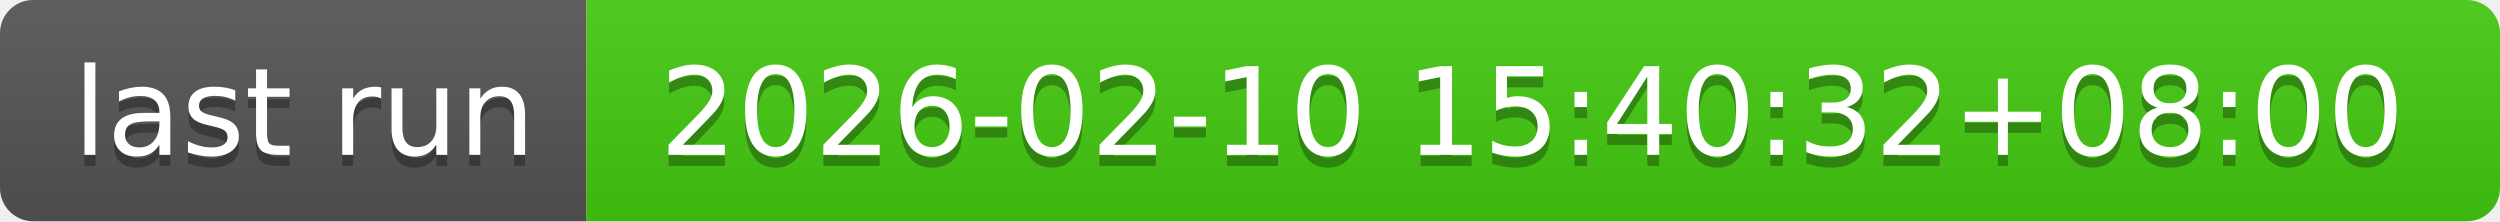
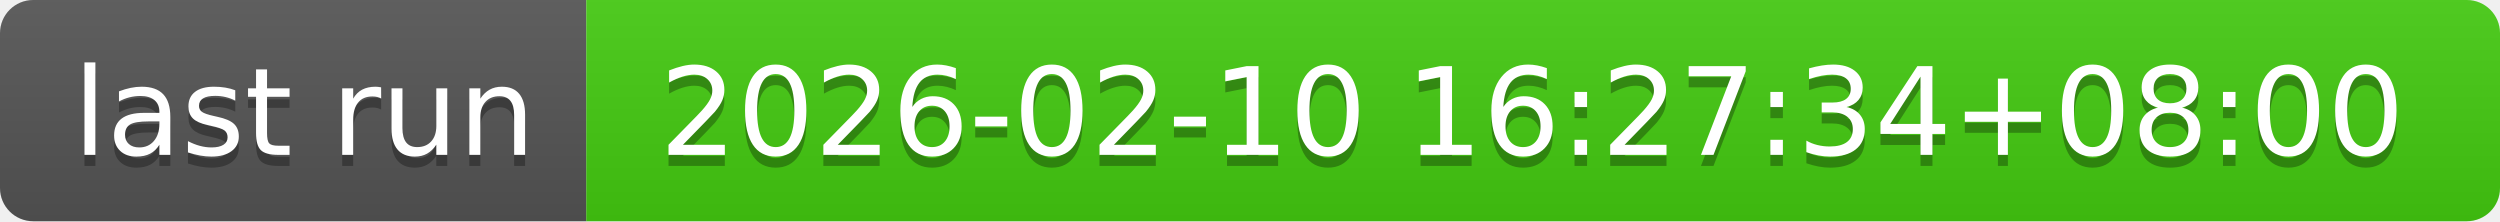
- <svg xmlns="http://www.w3.org/2000/svg" width="226" height="20" role="img" aria-label="last run: 2026-02-10 15:40:32+08:00">
+ <svg xmlns="http://www.w3.org/2000/svg" width="226" height="20" role="img" aria-label="last run: 2026-02-10 16:27:34+08:00">
  <linearGradient id="s" x2="0" y2="100%">
    <stop offset="0" stop-color="#bbb" stop-opacity=".1" />
    <stop offset="1" stop-opacity=".1" />
  </linearGradient>
  <clipPath id="r">
    <rect width="226" height="20" rx="3" fill="#fff" />
  </clipPath>
  <g clip-path="url(#r)">
    <rect width="53" height="20" fill="#555" />
    <rect x="53" width="173" height="20" fill="#4c1" />
    <rect width="226" height="20" fill="url(#s)" />
  </g>
  <g fill="#fff" text-anchor="middle" font-family="Verdana,Geneva,DejaVu Sans,sans-serif" text-rendering="geometricPrecision" font-size="110">
    <text aria-hidden="true" x="275" y="150" fill="#010101" fill-opacity=".3" transform="scale(.1)" textLength="430">last run</text>
    <text x="275" y="140" transform="scale(.1)" fill="#fff" textLength="430">last run</text>
-     <text aria-hidden="true" x="1385" y="150" fill="#010101" fill-opacity=".3" transform="scale(.1)" textLength="1630">2026-02-10 15:40:32+08:00</text>
-     <text x="1385" y="140" transform="scale(.1)" fill="#fff" textLength="1630">2026-02-10 15:40:32+08:00</text>
+     <text aria-hidden="true" x="1385" y="150" fill="#010101" fill-opacity=".3" transform="scale(.1)" textLength="1630">2026-02-10 16:27:34+08:00</text>
+     <text x="1385" y="140" transform="scale(.1)" fill="#fff" textLength="1630">2026-02-10 16:27:34+08:00</text>
  </g>
</svg>
